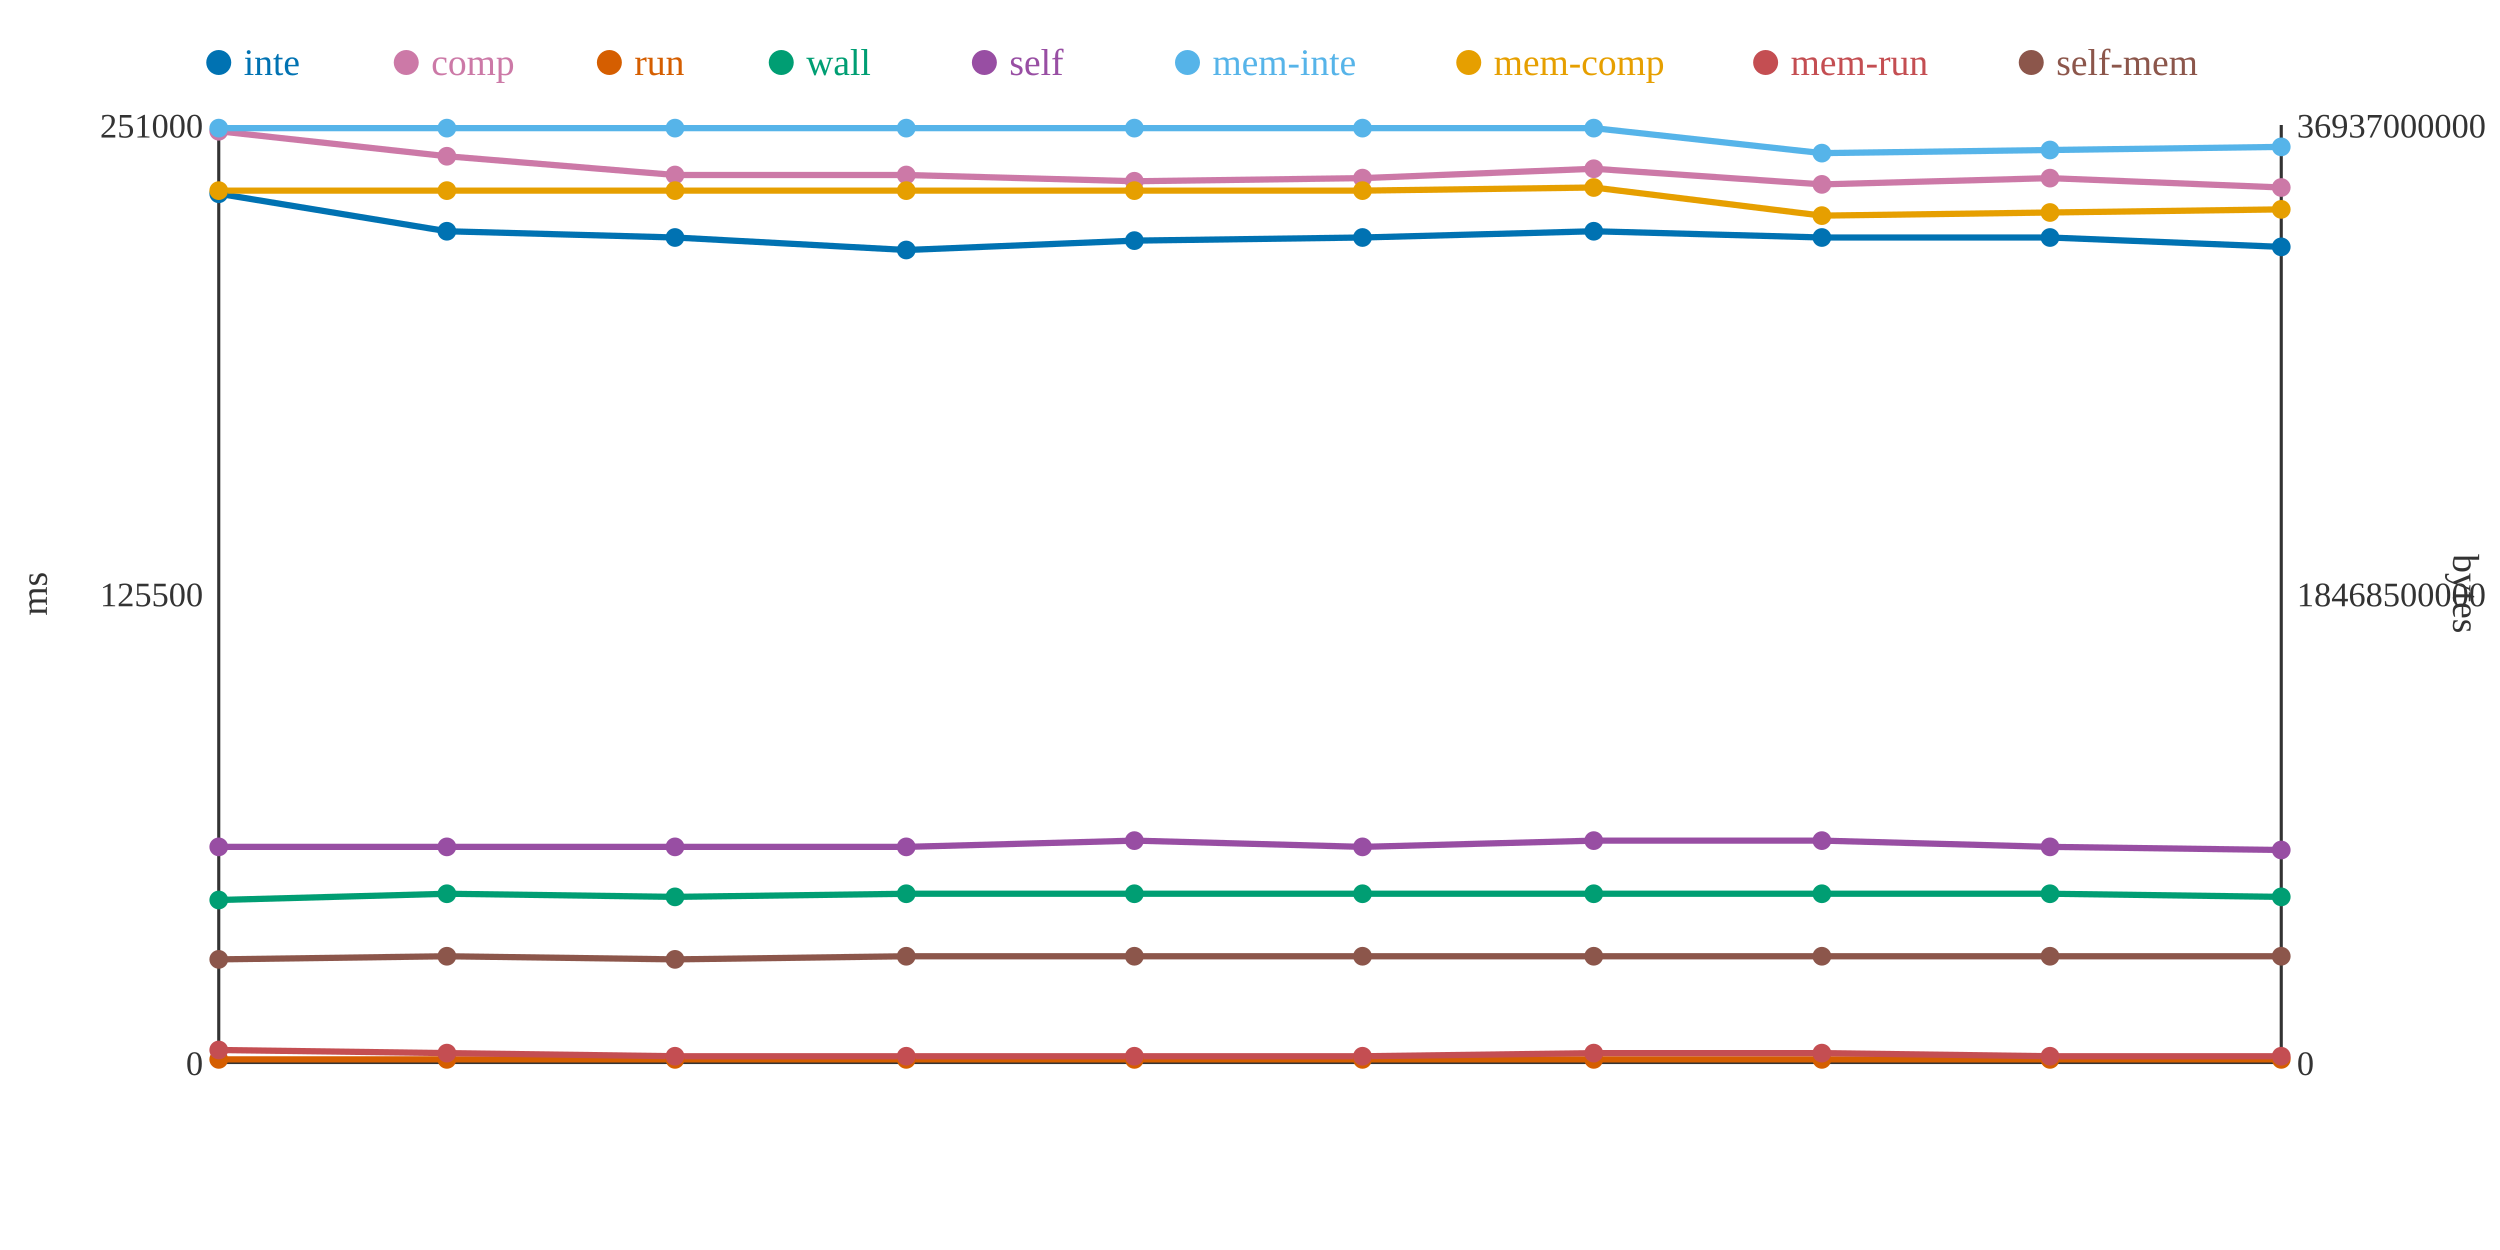
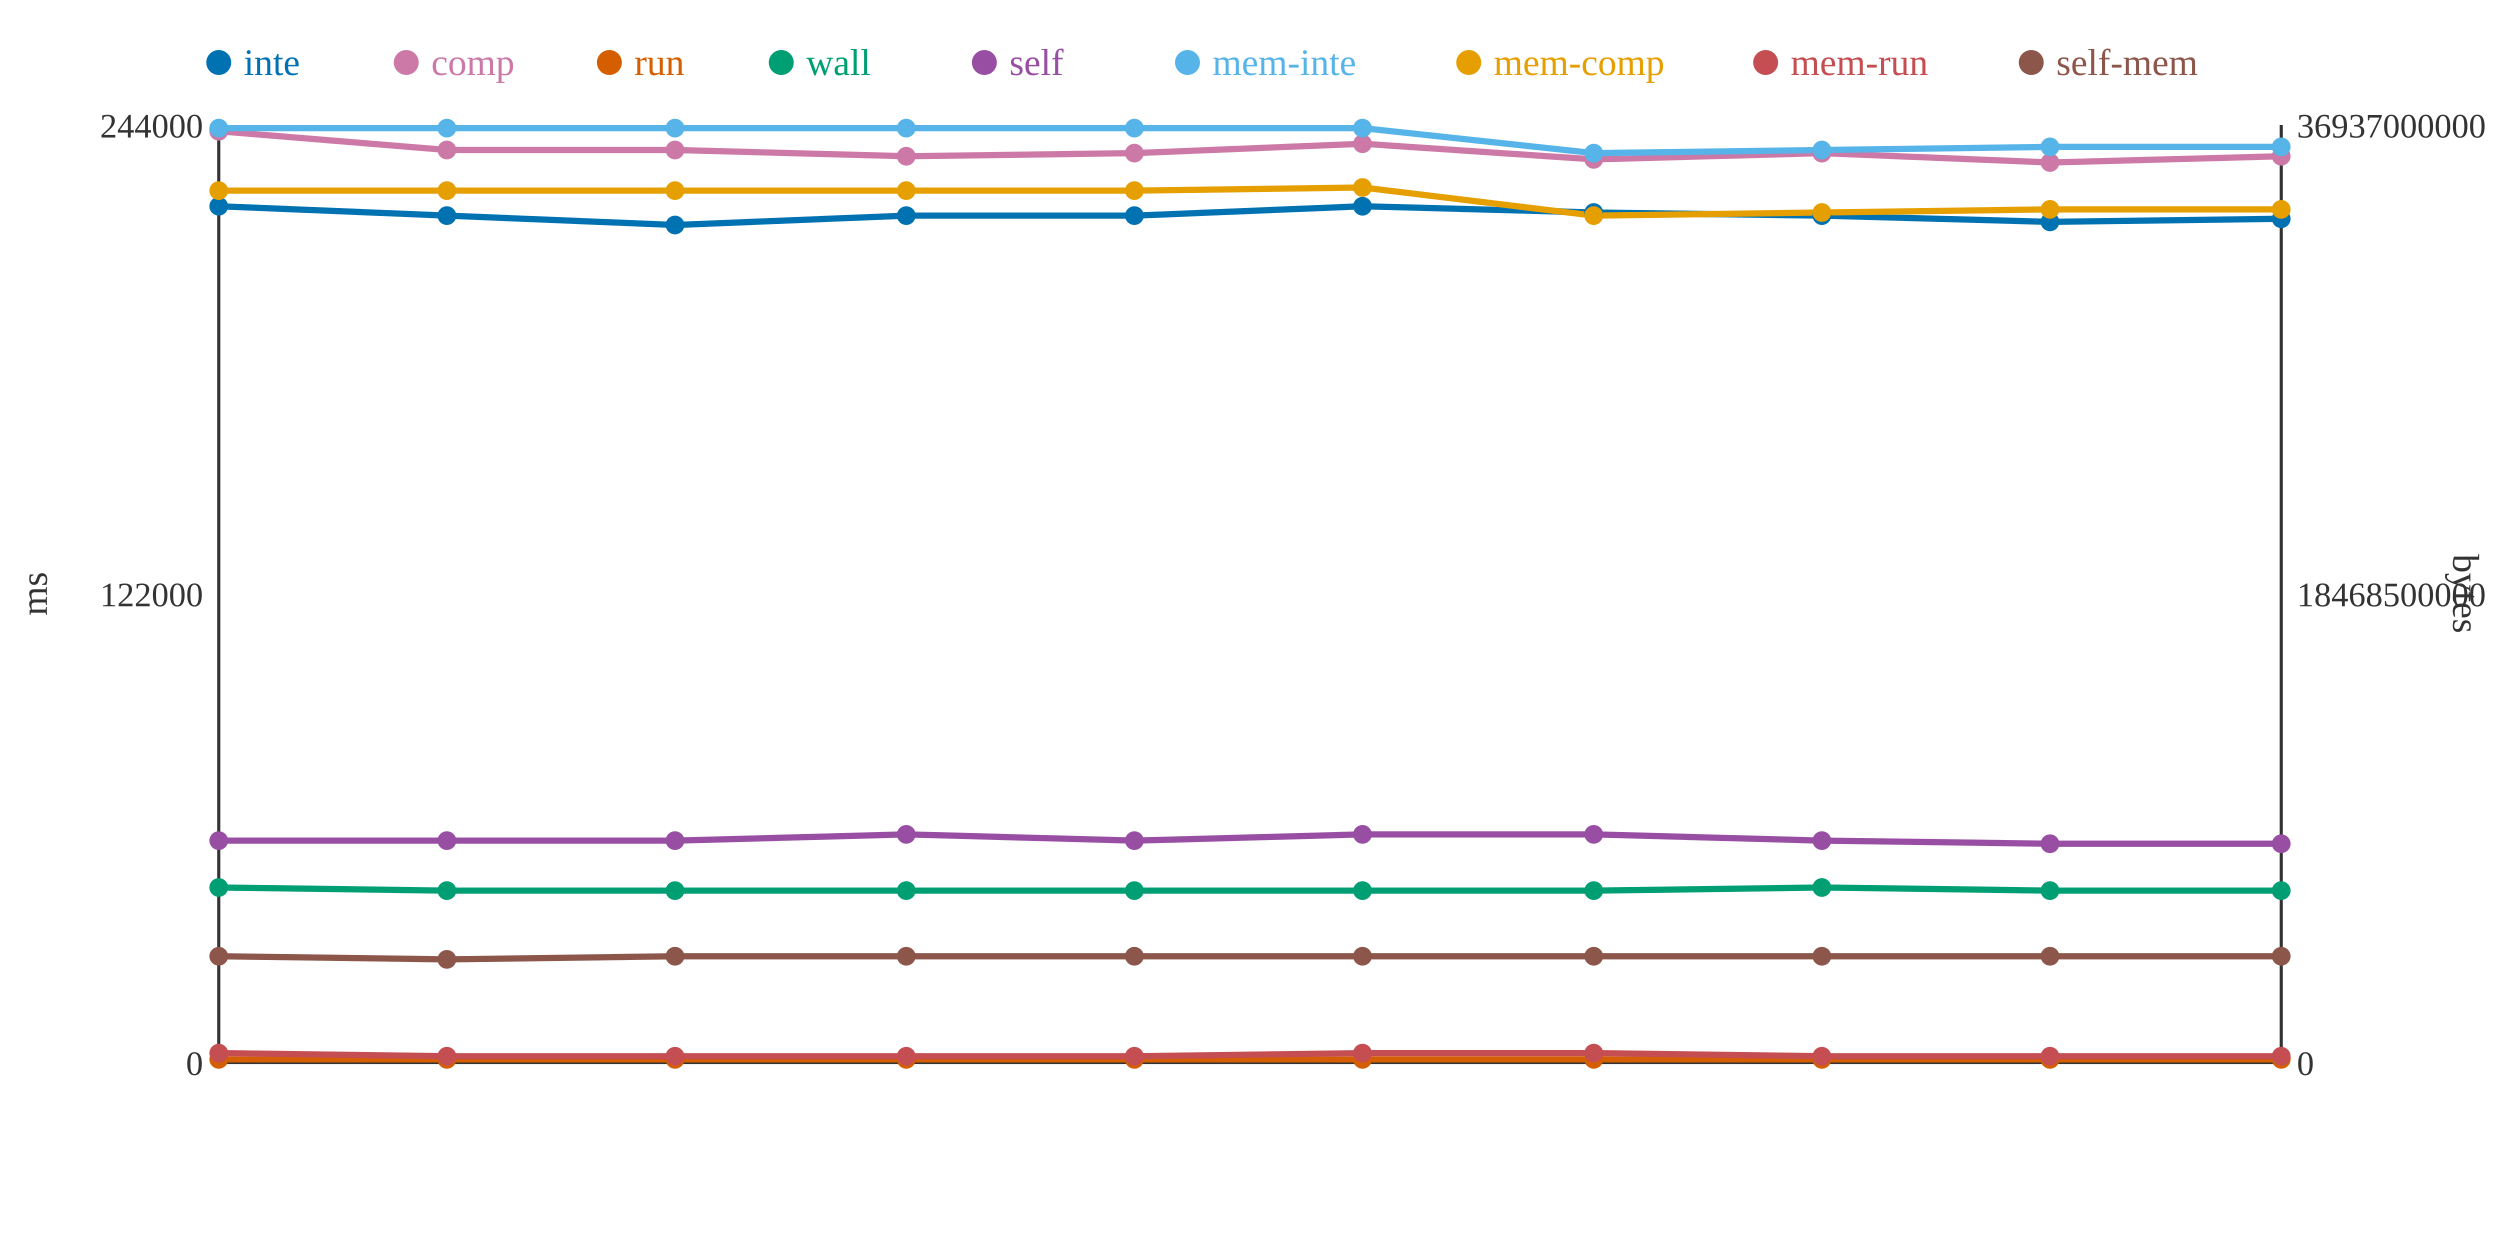
<svg xmlns="http://www.w3.org/2000/svg" width="800" height="400">
  <rect width="800" height="400" fill="white" />
  <line x1="70" y1="40" x2="70" y2="340" stroke="#333" stroke-width="1" />
  <line x1="70" y1="340" x2="730" y2="340" stroke="#333" stroke-width="1" />
  <line x1="730" y1="40" x2="730" y2="340" stroke="#333" stroke-width="1" />
  <text x="65" y="344" text-anchor="end" font-size="11" fill="#333">0</text>
-   <text x="65" y="194" text-anchor="end" font-size="11" fill="#333">125500</text>
-   <text x="65" y="44" text-anchor="end" font-size="11" fill="#333">251000</text>
+   <text x="65" y="194" text-anchor="end" font-size="11" fill="#333">122000</text>
+   <text x="65" y="44" text-anchor="end" font-size="11" fill="#333">244000</text>
  <text x="15" y="190" text-anchor="middle" font-size="12" fill="#333" transform="rotate(-90 15 190)">ms</text>
  <text x="735" y="344" text-anchor="start" font-size="11" fill="#333">0</text>
  <text x="735" y="194" text-anchor="start" font-size="11" fill="#333">18468500000</text>
  <text x="735" y="44" text-anchor="start" font-size="11" fill="#333">36937000000</text>
  <text x="785" y="190" text-anchor="middle" font-size="12" fill="#333" transform="rotate(90 785 190)">bytes</text>
-   <polyline points="70,62 143,74 216,76 290,80 363,77 436,76 510,74 583,76 656,76 730,79" fill="none" stroke="#0072B2" stroke-width="2" />
-   <polyline points="70,42 143,50 216,56 290,56 363,58 436,57 510,54 583,59 656,57 730,60" fill="none" stroke="#CC79A7" stroke-width="2" />
+   <polyline points="70,66 143,69 216,72 290,69 363,69 436,66 510,68 583,69 656,71 730,70" fill="none" stroke="#0072B2" stroke-width="2" />
+   <polyline points="70,42 143,48 216,48 290,50 363,49 436,46 510,51 583,49 656,52 730,50" fill="none" stroke="#CC79A7" stroke-width="2" />
  <polyline points="70,339 143,339 216,339 290,339 363,339 436,339 510,339 583,339 656,339 730,339" fill="none" stroke="#D55E00" stroke-width="2" />
-   <polyline points="70,288 143,286 216,287 290,286 363,286 436,286 510,286 583,286 656,286 730,287" fill="none" stroke="#009E73" stroke-width="2" />
-   <polyline points="70,271 143,271 216,271 290,271 363,269 436,271 510,269 583,269 656,271 730,272" fill="none" stroke="#984EA3" stroke-width="2" />
-   <polyline points="70,41 143,41 216,41 290,41 363,41 436,41 510,41 583,49 656,48 730,47" fill="none" stroke="#56B4E9" stroke-width="2" />
-   <polyline points="70,61 143,61 216,61 290,61 363,61 436,61 510,60 583,69 656,68 730,67" fill="none" stroke="#E69F00" stroke-width="2" />
-   <polyline points="70,336 143,337 216,338 290,338 363,338 436,338 510,337 583,337 656,338 730,338" fill="none" stroke="#C44E52" stroke-width="2" />
-   <polyline points="70,307 143,306 216,307 290,306 363,306 436,306 510,306 583,306 656,306 730,306" fill="none" stroke="#8C564B" stroke-width="2" />
-   <circle cx="70" cy="62" r="3" fill="#0072B2" />
+   <polyline points="70,284 143,285 216,285 290,285 363,285 436,285 510,285 583,284 656,285 730,285" fill="none" stroke="#009E73" stroke-width="2" />
+   <polyline points="70,269 143,269 216,269 290,267 363,269 436,267 510,267 583,269 656,270 730,270" fill="none" stroke="#984EA3" stroke-width="2" />
+   <polyline points="70,41 143,41 216,41 290,41 363,41 436,41 510,49 583,48 656,47 730,47" fill="none" stroke="#56B4E9" stroke-width="2" />
+   <polyline points="70,61 143,61 216,61 290,61 363,61 436,60 510,69 583,68 656,67 730,67" fill="none" stroke="#E69F00" stroke-width="2" />
+   <polyline points="70,337 143,338 216,338 290,338 363,338 436,337 510,337 583,338 656,338 730,338" fill="none" stroke="#C44E52" stroke-width="2" />
+   <polyline points="70,306 143,307 216,306 290,306 363,306 436,306 510,306 583,306 656,306 730,306" fill="none" stroke="#8C564B" stroke-width="2" />
+   <circle cx="70" cy="66" r="3" fill="#0072B2" />
  <circle cx="70" cy="42" r="3" fill="#CC79A7" />
  <circle cx="70" cy="339" r="3" fill="#D55E00" />
-   <circle cx="70" cy="288" r="3" fill="#009E73" />
-   <circle cx="70" cy="271" r="3" fill="#984EA3" />
+   <circle cx="70" cy="284" r="3" fill="#009E73" />
+   <circle cx="70" cy="269" r="3" fill="#984EA3" />
  <circle cx="70" cy="41" r="3" fill="#56B4E9" />
  <circle cx="70" cy="61" r="3" fill="#E69F00" />
-   <circle cx="70" cy="336" r="3" fill="#C44E52" />
-   <circle cx="70" cy="307" r="3" fill="#8C564B" />
-   <circle cx="143" cy="74" r="3" fill="#0072B2" />
-   <circle cx="143" cy="50" r="3" fill="#CC79A7" />
+   <circle cx="70" cy="337" r="3" fill="#C44E52" />
+   <circle cx="70" cy="306" r="3" fill="#8C564B" />
+   <circle cx="143" cy="69" r="3" fill="#0072B2" />
+   <circle cx="143" cy="48" r="3" fill="#CC79A7" />
  <circle cx="143" cy="339" r="3" fill="#D55E00" />
-   <circle cx="143" cy="286" r="3" fill="#009E73" />
-   <circle cx="143" cy="271" r="3" fill="#984EA3" />
+   <circle cx="143" cy="285" r="3" fill="#009E73" />
+   <circle cx="143" cy="269" r="3" fill="#984EA3" />
  <circle cx="143" cy="41" r="3" fill="#56B4E9" />
  <circle cx="143" cy="61" r="3" fill="#E69F00" />
-   <circle cx="143" cy="337" r="3" fill="#C44E52" />
-   <circle cx="143" cy="306" r="3" fill="#8C564B" />
-   <circle cx="216" cy="76" r="3" fill="#0072B2" />
-   <circle cx="216" cy="56" r="3" fill="#CC79A7" />
+   <circle cx="143" cy="338" r="3" fill="#C44E52" />
+   <circle cx="143" cy="307" r="3" fill="#8C564B" />
+   <circle cx="216" cy="72" r="3" fill="#0072B2" />
+   <circle cx="216" cy="48" r="3" fill="#CC79A7" />
  <circle cx="216" cy="339" r="3" fill="#D55E00" />
-   <circle cx="216" cy="287" r="3" fill="#009E73" />
-   <circle cx="216" cy="271" r="3" fill="#984EA3" />
+   <circle cx="216" cy="285" r="3" fill="#009E73" />
+   <circle cx="216" cy="269" r="3" fill="#984EA3" />
  <circle cx="216" cy="41" r="3" fill="#56B4E9" />
  <circle cx="216" cy="61" r="3" fill="#E69F00" />
  <circle cx="216" cy="338" r="3" fill="#C44E52" />
-   <circle cx="216" cy="307" r="3" fill="#8C564B" />
-   <circle cx="290" cy="80" r="3" fill="#0072B2" />
-   <circle cx="290" cy="56" r="3" fill="#CC79A7" />
+   <circle cx="216" cy="306" r="3" fill="#8C564B" />
+   <circle cx="290" cy="69" r="3" fill="#0072B2" />
+   <circle cx="290" cy="50" r="3" fill="#CC79A7" />
  <circle cx="290" cy="339" r="3" fill="#D55E00" />
-   <circle cx="290" cy="286" r="3" fill="#009E73" />
-   <circle cx="290" cy="271" r="3" fill="#984EA3" />
+   <circle cx="290" cy="285" r="3" fill="#009E73" />
+   <circle cx="290" cy="267" r="3" fill="#984EA3" />
  <circle cx="290" cy="41" r="3" fill="#56B4E9" />
  <circle cx="290" cy="61" r="3" fill="#E69F00" />
  <circle cx="290" cy="338" r="3" fill="#C44E52" />
  <circle cx="290" cy="306" r="3" fill="#8C564B" />
-   <circle cx="363" cy="77" r="3" fill="#0072B2" />
-   <circle cx="363" cy="58" r="3" fill="#CC79A7" />
+   <circle cx="363" cy="69" r="3" fill="#0072B2" />
+   <circle cx="363" cy="49" r="3" fill="#CC79A7" />
  <circle cx="363" cy="339" r="3" fill="#D55E00" />
-   <circle cx="363" cy="286" r="3" fill="#009E73" />
+   <circle cx="363" cy="285" r="3" fill="#009E73" />
  <circle cx="363" cy="269" r="3" fill="#984EA3" />
  <circle cx="363" cy="41" r="3" fill="#56B4E9" />
  <circle cx="363" cy="61" r="3" fill="#E69F00" />
  <circle cx="363" cy="338" r="3" fill="#C44E52" />
  <circle cx="363" cy="306" r="3" fill="#8C564B" />
-   <circle cx="436" cy="76" r="3" fill="#0072B2" />
-   <circle cx="436" cy="57" r="3" fill="#CC79A7" />
+   <circle cx="436" cy="66" r="3" fill="#0072B2" />
+   <circle cx="436" cy="46" r="3" fill="#CC79A7" />
  <circle cx="436" cy="339" r="3" fill="#D55E00" />
-   <circle cx="436" cy="286" r="3" fill="#009E73" />
-   <circle cx="436" cy="271" r="3" fill="#984EA3" />
+   <circle cx="436" cy="285" r="3" fill="#009E73" />
+   <circle cx="436" cy="267" r="3" fill="#984EA3" />
  <circle cx="436" cy="41" r="3" fill="#56B4E9" />
-   <circle cx="436" cy="61" r="3" fill="#E69F00" />
-   <circle cx="436" cy="338" r="3" fill="#C44E52" />
+   <circle cx="436" cy="60" r="3" fill="#E69F00" />
+   <circle cx="436" cy="337" r="3" fill="#C44E52" />
  <circle cx="436" cy="306" r="3" fill="#8C564B" />
-   <circle cx="510" cy="74" r="3" fill="#0072B2" />
-   <circle cx="510" cy="54" r="3" fill="#CC79A7" />
+   <circle cx="510" cy="68" r="3" fill="#0072B2" />
+   <circle cx="510" cy="51" r="3" fill="#CC79A7" />
  <circle cx="510" cy="339" r="3" fill="#D55E00" />
-   <circle cx="510" cy="286" r="3" fill="#009E73" />
-   <circle cx="510" cy="269" r="3" fill="#984EA3" />
-   <circle cx="510" cy="41" r="3" fill="#56B4E9" />
-   <circle cx="510" cy="60" r="3" fill="#E69F00" />
+   <circle cx="510" cy="285" r="3" fill="#009E73" />
+   <circle cx="510" cy="267" r="3" fill="#984EA3" />
+   <circle cx="510" cy="49" r="3" fill="#56B4E9" />
+   <circle cx="510" cy="69" r="3" fill="#E69F00" />
  <circle cx="510" cy="337" r="3" fill="#C44E52" />
  <circle cx="510" cy="306" r="3" fill="#8C564B" />
-   <circle cx="583" cy="76" r="3" fill="#0072B2" />
-   <circle cx="583" cy="59" r="3" fill="#CC79A7" />
+   <circle cx="583" cy="69" r="3" fill="#0072B2" />
+   <circle cx="583" cy="49" r="3" fill="#CC79A7" />
  <circle cx="583" cy="339" r="3" fill="#D55E00" />
-   <circle cx="583" cy="286" r="3" fill="#009E73" />
+   <circle cx="583" cy="284" r="3" fill="#009E73" />
  <circle cx="583" cy="269" r="3" fill="#984EA3" />
-   <circle cx="583" cy="49" r="3" fill="#56B4E9" />
-   <circle cx="583" cy="69" r="3" fill="#E69F00" />
-   <circle cx="583" cy="337" r="3" fill="#C44E52" />
+   <circle cx="583" cy="48" r="3" fill="#56B4E9" />
+   <circle cx="583" cy="68" r="3" fill="#E69F00" />
+   <circle cx="583" cy="338" r="3" fill="#C44E52" />
  <circle cx="583" cy="306" r="3" fill="#8C564B" />
-   <circle cx="656" cy="76" r="3" fill="#0072B2" />
-   <circle cx="656" cy="57" r="3" fill="#CC79A7" />
+   <circle cx="656" cy="71" r="3" fill="#0072B2" />
+   <circle cx="656" cy="52" r="3" fill="#CC79A7" />
  <circle cx="656" cy="339" r="3" fill="#D55E00" />
-   <circle cx="656" cy="286" r="3" fill="#009E73" />
-   <circle cx="656" cy="271" r="3" fill="#984EA3" />
-   <circle cx="656" cy="48" r="3" fill="#56B4E9" />
-   <circle cx="656" cy="68" r="3" fill="#E69F00" />
+   <circle cx="656" cy="285" r="3" fill="#009E73" />
+   <circle cx="656" cy="270" r="3" fill="#984EA3" />
+   <circle cx="656" cy="47" r="3" fill="#56B4E9" />
+   <circle cx="656" cy="67" r="3" fill="#E69F00" />
  <circle cx="656" cy="338" r="3" fill="#C44E52" />
  <circle cx="656" cy="306" r="3" fill="#8C564B" />
-   <circle cx="730" cy="79" r="3" fill="#0072B2" />
-   <circle cx="730" cy="60" r="3" fill="#CC79A7" />
+   <circle cx="730" cy="70" r="3" fill="#0072B2" />
+   <circle cx="730" cy="50" r="3" fill="#CC79A7" />
  <circle cx="730" cy="339" r="3" fill="#D55E00" />
-   <circle cx="730" cy="287" r="3" fill="#009E73" />
-   <circle cx="730" cy="272" r="3" fill="#984EA3" />
+   <circle cx="730" cy="285" r="3" fill="#009E73" />
+   <circle cx="730" cy="270" r="3" fill="#984EA3" />
  <circle cx="730" cy="47" r="3" fill="#56B4E9" />
  <circle cx="730" cy="67" r="3" fill="#E69F00" />
  <circle cx="730" cy="338" r="3" fill="#C44E52" />
  <circle cx="730" cy="306" r="3" fill="#8C564B" />
  <circle cx="70" cy="20" r="4" fill="#0072B2" />
  <text x="78" y="24" text-anchor="start" font-size="12" fill="#0072B2">inte</text>
  <circle cx="130" cy="20" r="4" fill="#CC79A7" />
  <text x="138" y="24" text-anchor="start" font-size="12" fill="#CC79A7">comp</text>
  <circle cx="195" cy="20" r="4" fill="#D55E00" />
  <text x="203" y="24" text-anchor="start" font-size="12" fill="#D55E00">run</text>
  <circle cx="250" cy="20" r="4" fill="#009E73" />
  <text x="258" y="24" text-anchor="start" font-size="12" fill="#009E73">wall</text>
  <circle cx="315" cy="20" r="4" fill="#984EA3" />
  <text x="323" y="24" text-anchor="start" font-size="12" fill="#984EA3">self</text>
  <circle cx="380" cy="20" r="4" fill="#56B4E9" />
  <text x="388" y="24" text-anchor="start" font-size="12" fill="#56B4E9">mem-inte</text>
  <circle cx="470" cy="20" r="4" fill="#E69F00" />
  <text x="478" y="24" text-anchor="start" font-size="12" fill="#E69F00">mem-comp</text>
  <circle cx="565" cy="20" r="4" fill="#C44E52" />
  <text x="573" y="24" text-anchor="start" font-size="12" fill="#C44E52">mem-run</text>
  <circle cx="650" cy="20" r="4" fill="#8C564B" />
  <text x="658" y="24" text-anchor="start" font-size="12" fill="#8C564B">self-mem</text>
</svg>
